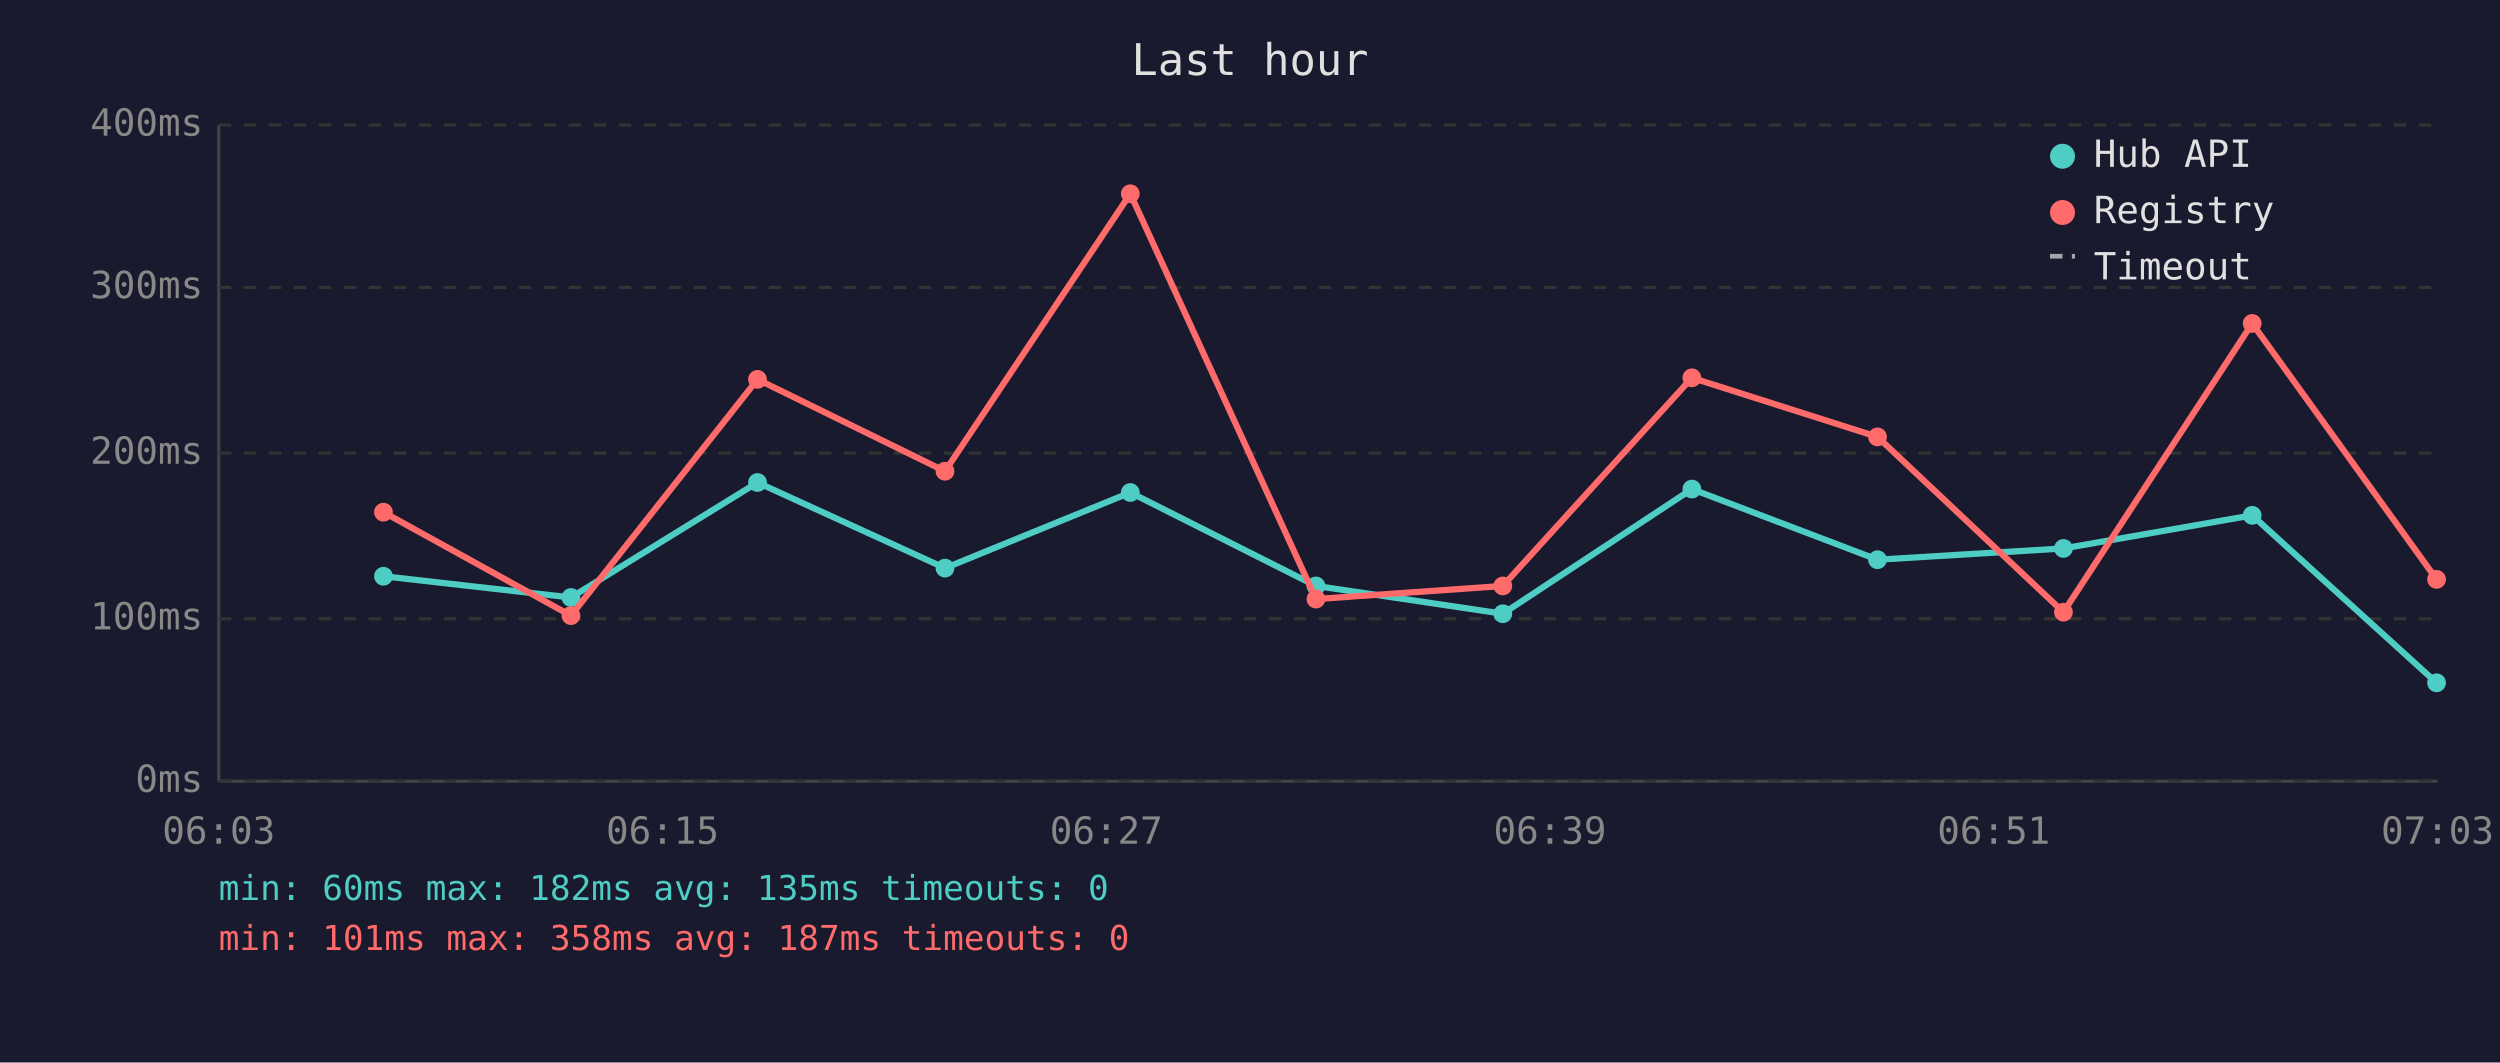
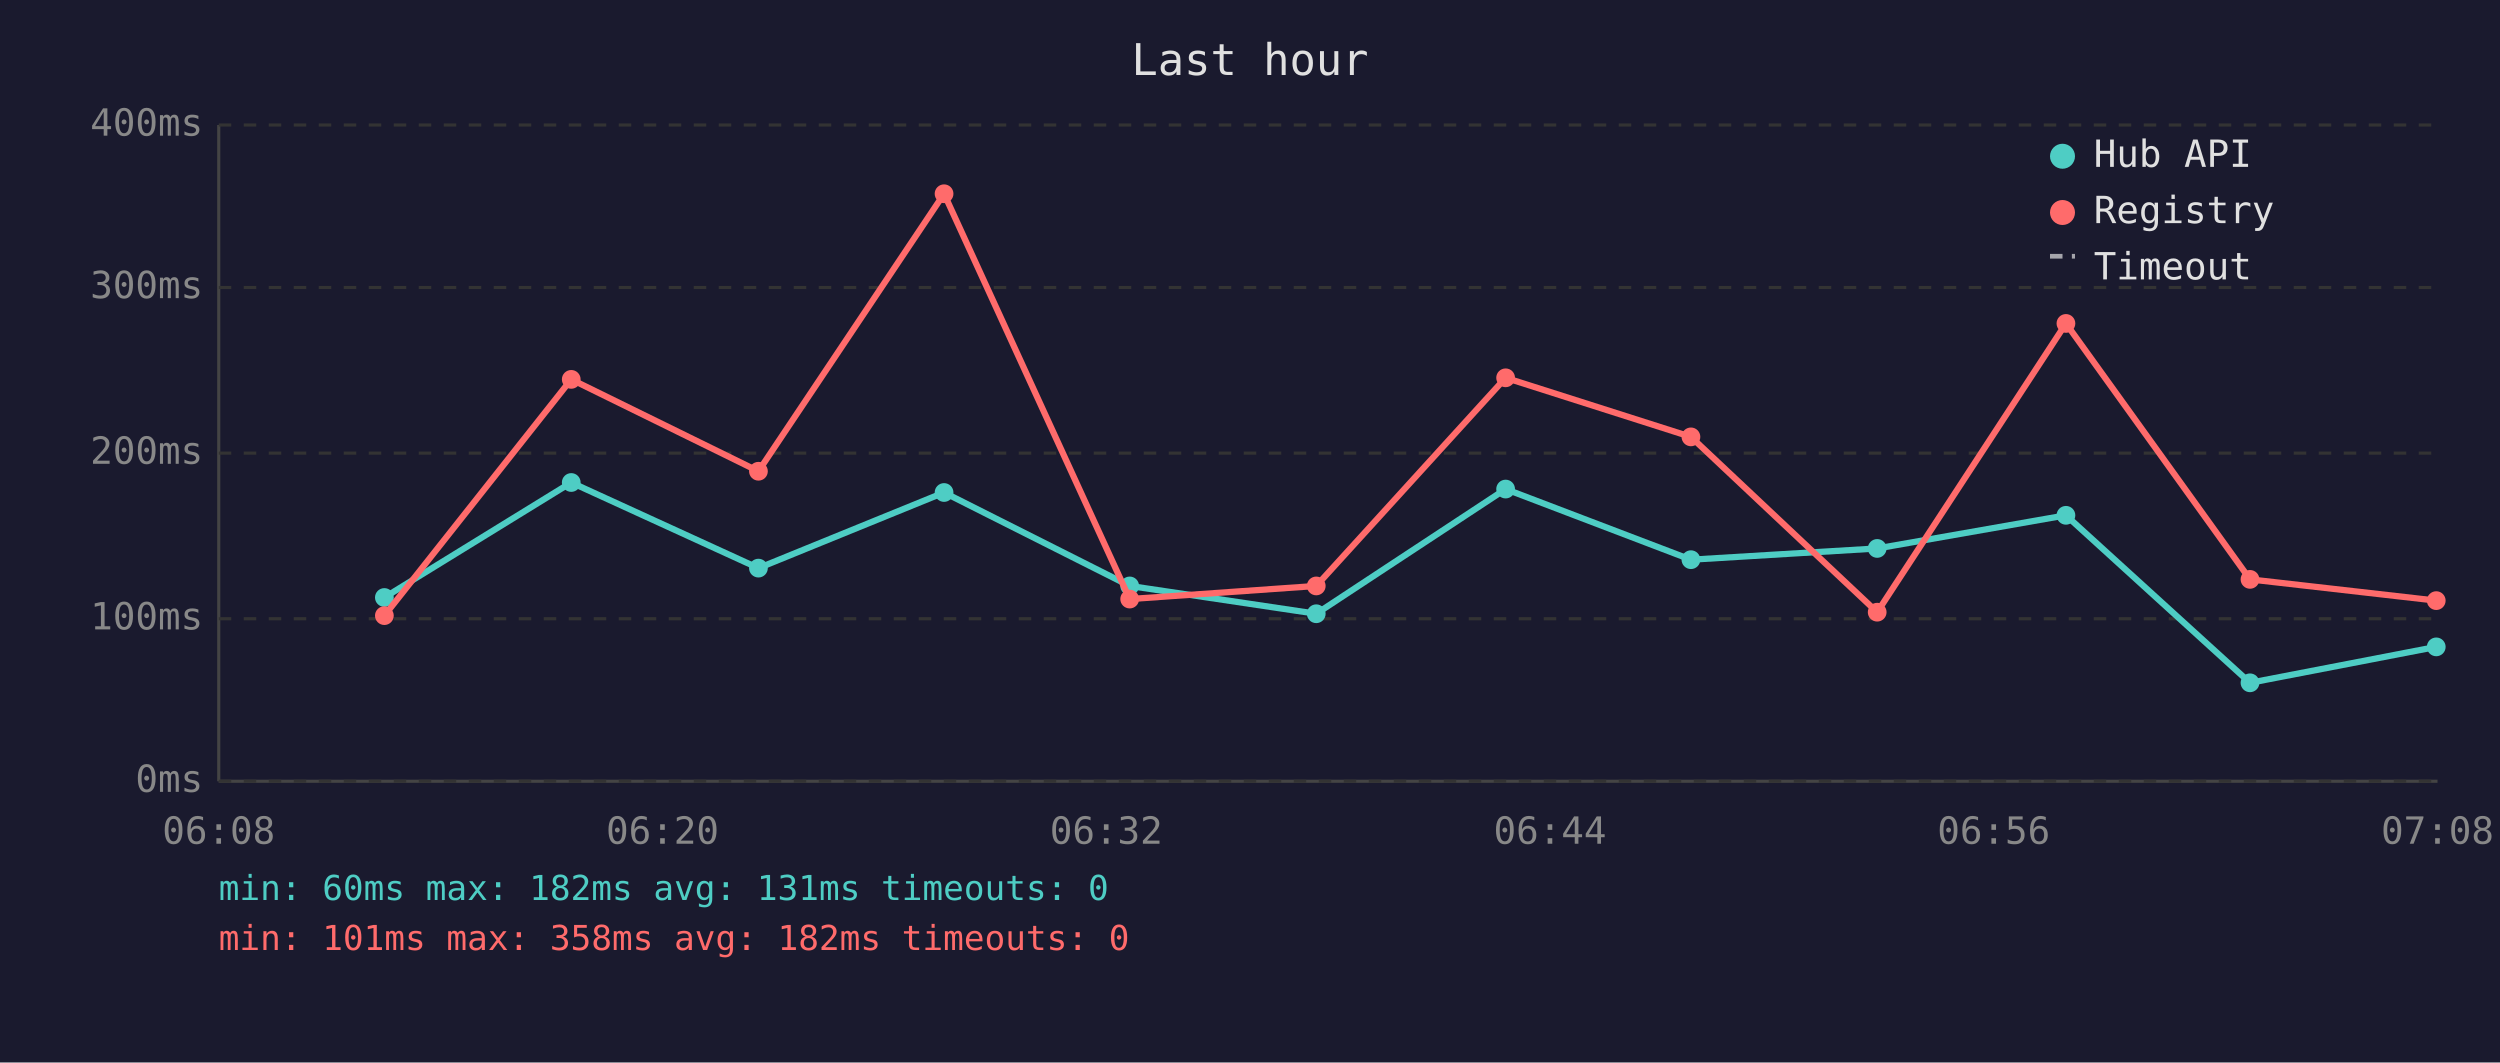
<svg xmlns="http://www.w3.org/2000/svg" viewBox="0 0 800 340" font-family="monospace" font-size="12">
  <rect width="800" height="340" fill="#1a1a2e" />
  <text x="400" y="24" fill="#e0e0e0" font-size="14" text-anchor="middle">Last hour</text>
  <line x1="70" y1="40" x2="70" y2="250" stroke="#444" stroke-width="1" />
  <line x1="70" y1="250" x2="780" y2="250" stroke="#444" stroke-width="1" />
  <line x1="70" y1="250" x2="780" y2="250" stroke="#333" stroke-width="1" stroke-dasharray="4" />
  <text x="65" y="250" fill="#888" text-anchor="end" dominant-baseline="middle">0ms</text>
  <line x1="70" y1="198" x2="780" y2="198" stroke="#333" stroke-width="1" stroke-dasharray="4" />
  <text x="65" y="198" fill="#888" text-anchor="end" dominant-baseline="middle">100ms</text>
  <line x1="70" y1="145" x2="780" y2="145" stroke="#333" stroke-width="1" stroke-dasharray="4" />
  <text x="65" y="145" fill="#888" text-anchor="end" dominant-baseline="middle">200ms</text>
  <line x1="70" y1="92" x2="780" y2="92" stroke="#333" stroke-width="1" stroke-dasharray="4" />
  <text x="65" y="92" fill="#888" text-anchor="end" dominant-baseline="middle">300ms</text>
  <line x1="70" y1="40" x2="780" y2="40" stroke="#333" stroke-width="1" stroke-dasharray="4" />
  <text x="65" y="40" fill="#888" text-anchor="end" dominant-baseline="middle">400ms</text>
-   <text x="70" y="270" fill="#888" text-anchor="middle">06:03</text>
-   <text x="212" y="270" fill="#888" text-anchor="middle">06:15</text>
-   <text x="354" y="270" fill="#888" text-anchor="middle">06:27</text>
-   <text x="496" y="270" fill="#888" text-anchor="middle">06:39</text>
-   <text x="638" y="270" fill="#888" text-anchor="middle">06:51</text>
-   <text x="780" y="270" fill="#888" text-anchor="middle">07:03</text>
-   <polyline points="122.7,184.4 182.7,191.2 242.4,154.4 302.4,181.8 361.7,157.6 421.1,187.5 480.9,196.4 541.4,156.5 600.8,179.1 660.3,175.5 720.7,164.9 779.7,218.5" fill="none" stroke="#4ecdc4" stroke-width="2" opacity="1" />
-   <circle cx="122.7" cy="184.4" r="3" fill="#4ecdc4" />
-   <circle cx="182.7" cy="191.2" r="3" fill="#4ecdc4" />
-   <circle cx="242.4" cy="154.4" r="3" fill="#4ecdc4" />
-   <circle cx="302.4" cy="181.8" r="3" fill="#4ecdc4" />
-   <circle cx="361.7" cy="157.6" r="3" fill="#4ecdc4" />
-   <circle cx="421.1" cy="187.5" r="3" fill="#4ecdc4" />
-   <circle cx="480.9" cy="196.4" r="3" fill="#4ecdc4" />
-   <circle cx="541.4" cy="156.5" r="3" fill="#4ecdc4" />
-   <circle cx="600.8" cy="179.1" r="3" fill="#4ecdc4" />
-   <circle cx="660.3" cy="175.5" r="3" fill="#4ecdc4" />
-   <circle cx="720.7" cy="164.9" r="3" fill="#4ecdc4" />
-   <circle cx="779.7" cy="218.5" r="3" fill="#4ecdc4" />
-   <polyline points="122.7,163.9 182.7,197.0 242.4,121.4 302.4,150.8 361.7,62.0 421.1,191.7 480.9,187.5 541.4,120.9 600.8,139.8 660.3,195.9 720.7,103.5 779.7,185.4" fill="none" stroke="#ff6b6b" stroke-width="2" opacity="1" />
-   <circle cx="122.7" cy="163.9" r="3" fill="#ff6b6b" />
-   <circle cx="182.7" cy="197.0" r="3" fill="#ff6b6b" />
-   <circle cx="242.4" cy="121.4" r="3" fill="#ff6b6b" />
-   <circle cx="302.4" cy="150.8" r="3" fill="#ff6b6b" />
-   <circle cx="361.7" cy="62.0" r="3" fill="#ff6b6b" />
-   <circle cx="421.1" cy="191.7" r="3" fill="#ff6b6b" />
-   <circle cx="480.9" cy="187.5" r="3" fill="#ff6b6b" />
-   <circle cx="541.4" cy="120.9" r="3" fill="#ff6b6b" />
-   <circle cx="600.8" cy="139.8" r="3" fill="#ff6b6b" />
-   <circle cx="660.3" cy="195.9" r="3" fill="#ff6b6b" />
-   <circle cx="720.7" cy="103.5" r="3" fill="#ff6b6b" />
-   <circle cx="779.7" cy="185.4" r="3" fill="#ff6b6b" />
+   <text x="70" y="270" fill="#888" text-anchor="middle">06:08</text>
+   <text x="212" y="270" fill="#888" text-anchor="middle">06:20</text>
+   <text x="354" y="270" fill="#888" text-anchor="middle">06:32</text>
+   <text x="496" y="270" fill="#888" text-anchor="middle">06:44</text>
+   <text x="638" y="270" fill="#888" text-anchor="middle">06:56</text>
+   <text x="780" y="270" fill="#888" text-anchor="middle">07:08</text>
+   <polyline points="123.0,191.2 182.8,154.4 242.7,181.8 302.1,157.6 361.5,187.5 421.2,196.4 481.8,156.5 541.1,179.1 600.7,175.5 661.1,164.9 720.0,218.5 779.6,207.0" fill="none" stroke="#4ecdc4" stroke-width="2" opacity="1" />
+   <circle cx="123.0" cy="191.2" r="3" fill="#4ecdc4" />
+   <circle cx="182.8" cy="154.4" r="3" fill="#4ecdc4" />
+   <circle cx="242.7" cy="181.8" r="3" fill="#4ecdc4" />
+   <circle cx="302.1" cy="157.6" r="3" fill="#4ecdc4" />
+   <circle cx="361.5" cy="187.5" r="3" fill="#4ecdc4" />
+   <circle cx="421.2" cy="196.4" r="3" fill="#4ecdc4" />
+   <circle cx="481.8" cy="156.5" r="3" fill="#4ecdc4" />
+   <circle cx="541.1" cy="179.1" r="3" fill="#4ecdc4" />
+   <circle cx="600.7" cy="175.5" r="3" fill="#4ecdc4" />
+   <circle cx="661.1" cy="164.9" r="3" fill="#4ecdc4" />
+   <circle cx="720.0" cy="218.5" r="3" fill="#4ecdc4" />
+   <circle cx="779.6" cy="207.0" r="3" fill="#4ecdc4" />
+   <polyline points="123.0,197.0 182.8,121.4 242.7,150.8 302.1,62.0 361.5,191.7 421.2,187.5 481.8,120.9 541.1,139.8 600.7,195.9 661.1,103.5 720.0,185.4 779.6,192.2" fill="none" stroke="#ff6b6b" stroke-width="2" opacity="1" />
+   <circle cx="123.0" cy="197.0" r="3" fill="#ff6b6b" />
+   <circle cx="182.8" cy="121.4" r="3" fill="#ff6b6b" />
+   <circle cx="242.7" cy="150.8" r="3" fill="#ff6b6b" />
+   <circle cx="302.1" cy="62.0" r="3" fill="#ff6b6b" />
+   <circle cx="361.5" cy="191.7" r="3" fill="#ff6b6b" />
+   <circle cx="421.2" cy="187.5" r="3" fill="#ff6b6b" />
+   <circle cx="481.8" cy="120.9" r="3" fill="#ff6b6b" />
+   <circle cx="541.1" cy="139.8" r="3" fill="#ff6b6b" />
+   <circle cx="600.7" cy="195.9" r="3" fill="#ff6b6b" />
+   <circle cx="661.1" cy="103.5" r="3" fill="#ff6b6b" />
+   <circle cx="720.0" cy="185.4" r="3" fill="#ff6b6b" />
+   <circle cx="779.6" cy="192.2" r="3" fill="#ff6b6b" />
  <circle cx="660" cy="50" r="4" fill="#4ecdc4" />
  <text x="670" y="50" fill="#e0e0e0" dominant-baseline="middle">Hub API</text>
  <circle cx="660" cy="68" r="4" fill="#ff6b6b" />
  <text x="670" y="68" fill="#e0e0e0" dominant-baseline="middle">Registry</text>
  <line x1="656" y1="82" x2="664" y2="82" stroke="#e0e0e0" stroke-width="1.5" stroke-dasharray="4,3" opacity="0.7" />
  <text x="670" y="86" fill="#e0e0e0" dominant-baseline="middle">Timeout</text>
-   <text x="70" y="288" fill="#4ecdc4" font-size="11">min: 60ms  max: 182ms  avg: 135ms  timeouts: 0</text>
-   <text x="70" y="304" fill="#ff6b6b" font-size="11">min: 101ms  max: 358ms  avg: 187ms  timeouts: 0</text>
+   <text x="70" y="288" fill="#4ecdc4" font-size="11">min: 60ms  max: 182ms  avg: 131ms  timeouts: 0</text>
+   <text x="70" y="304" fill="#ff6b6b" font-size="11">min: 101ms  max: 358ms  avg: 182ms  timeouts: 0</text>
</svg>
